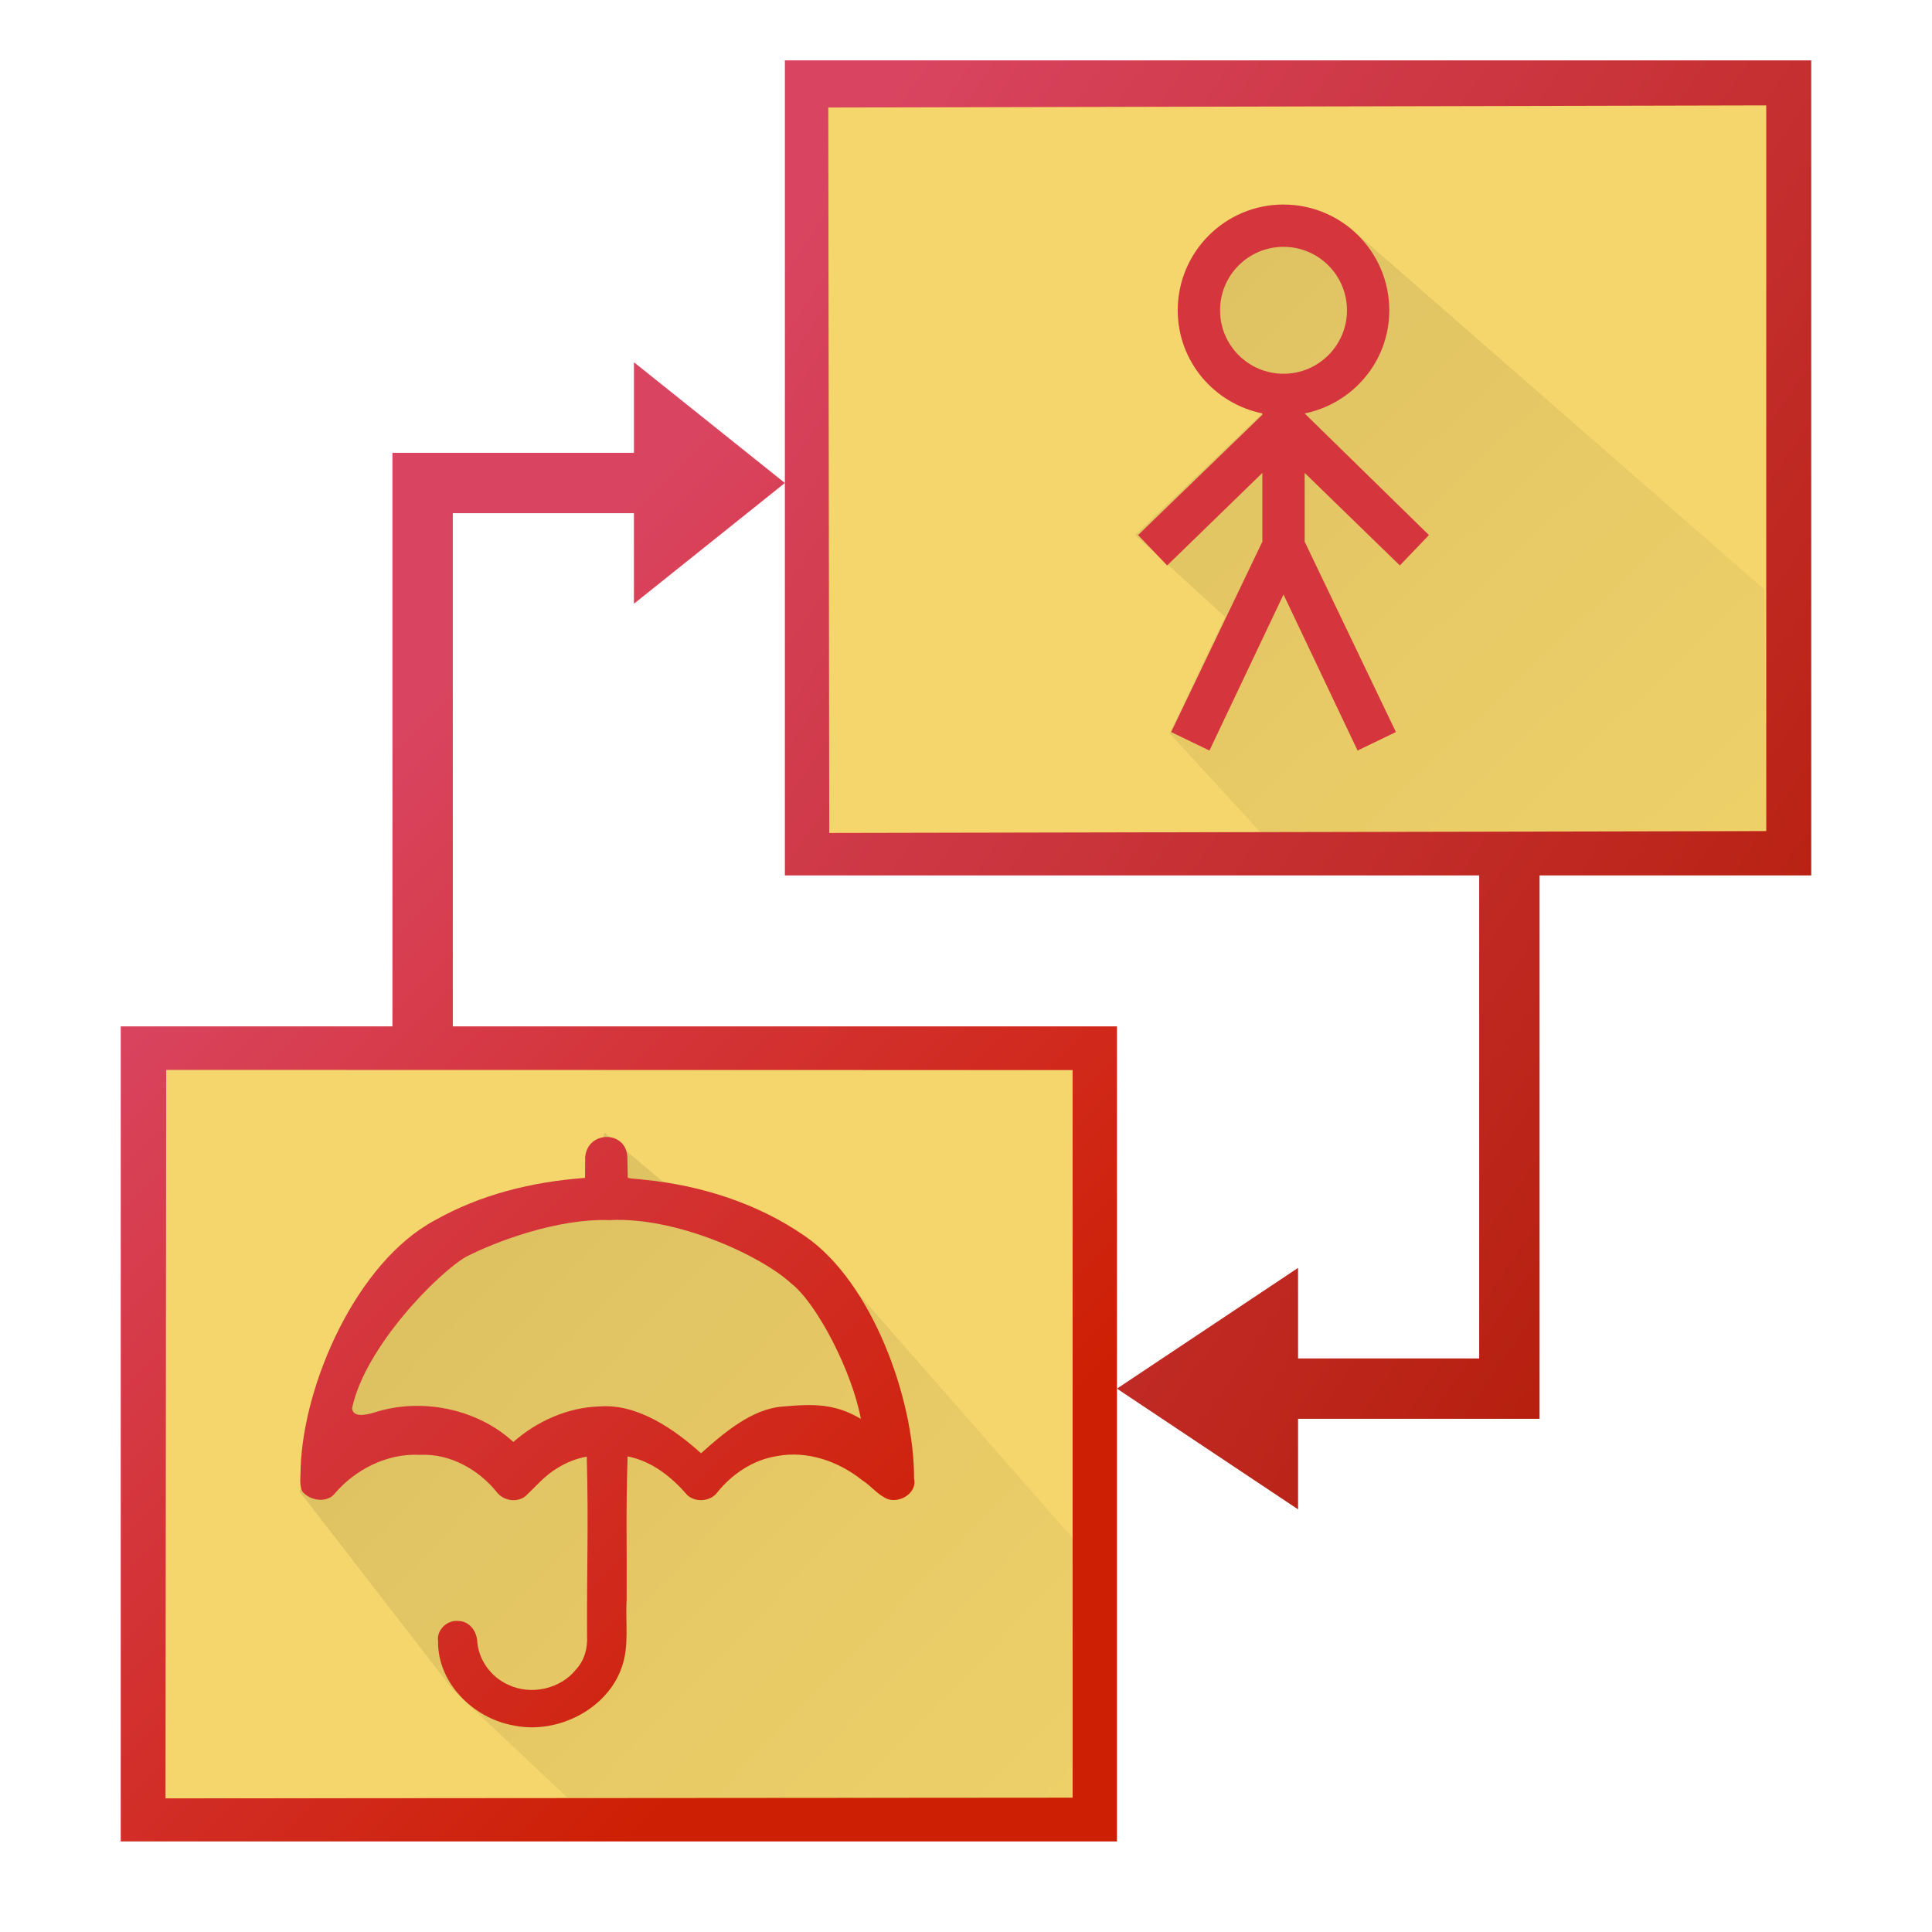
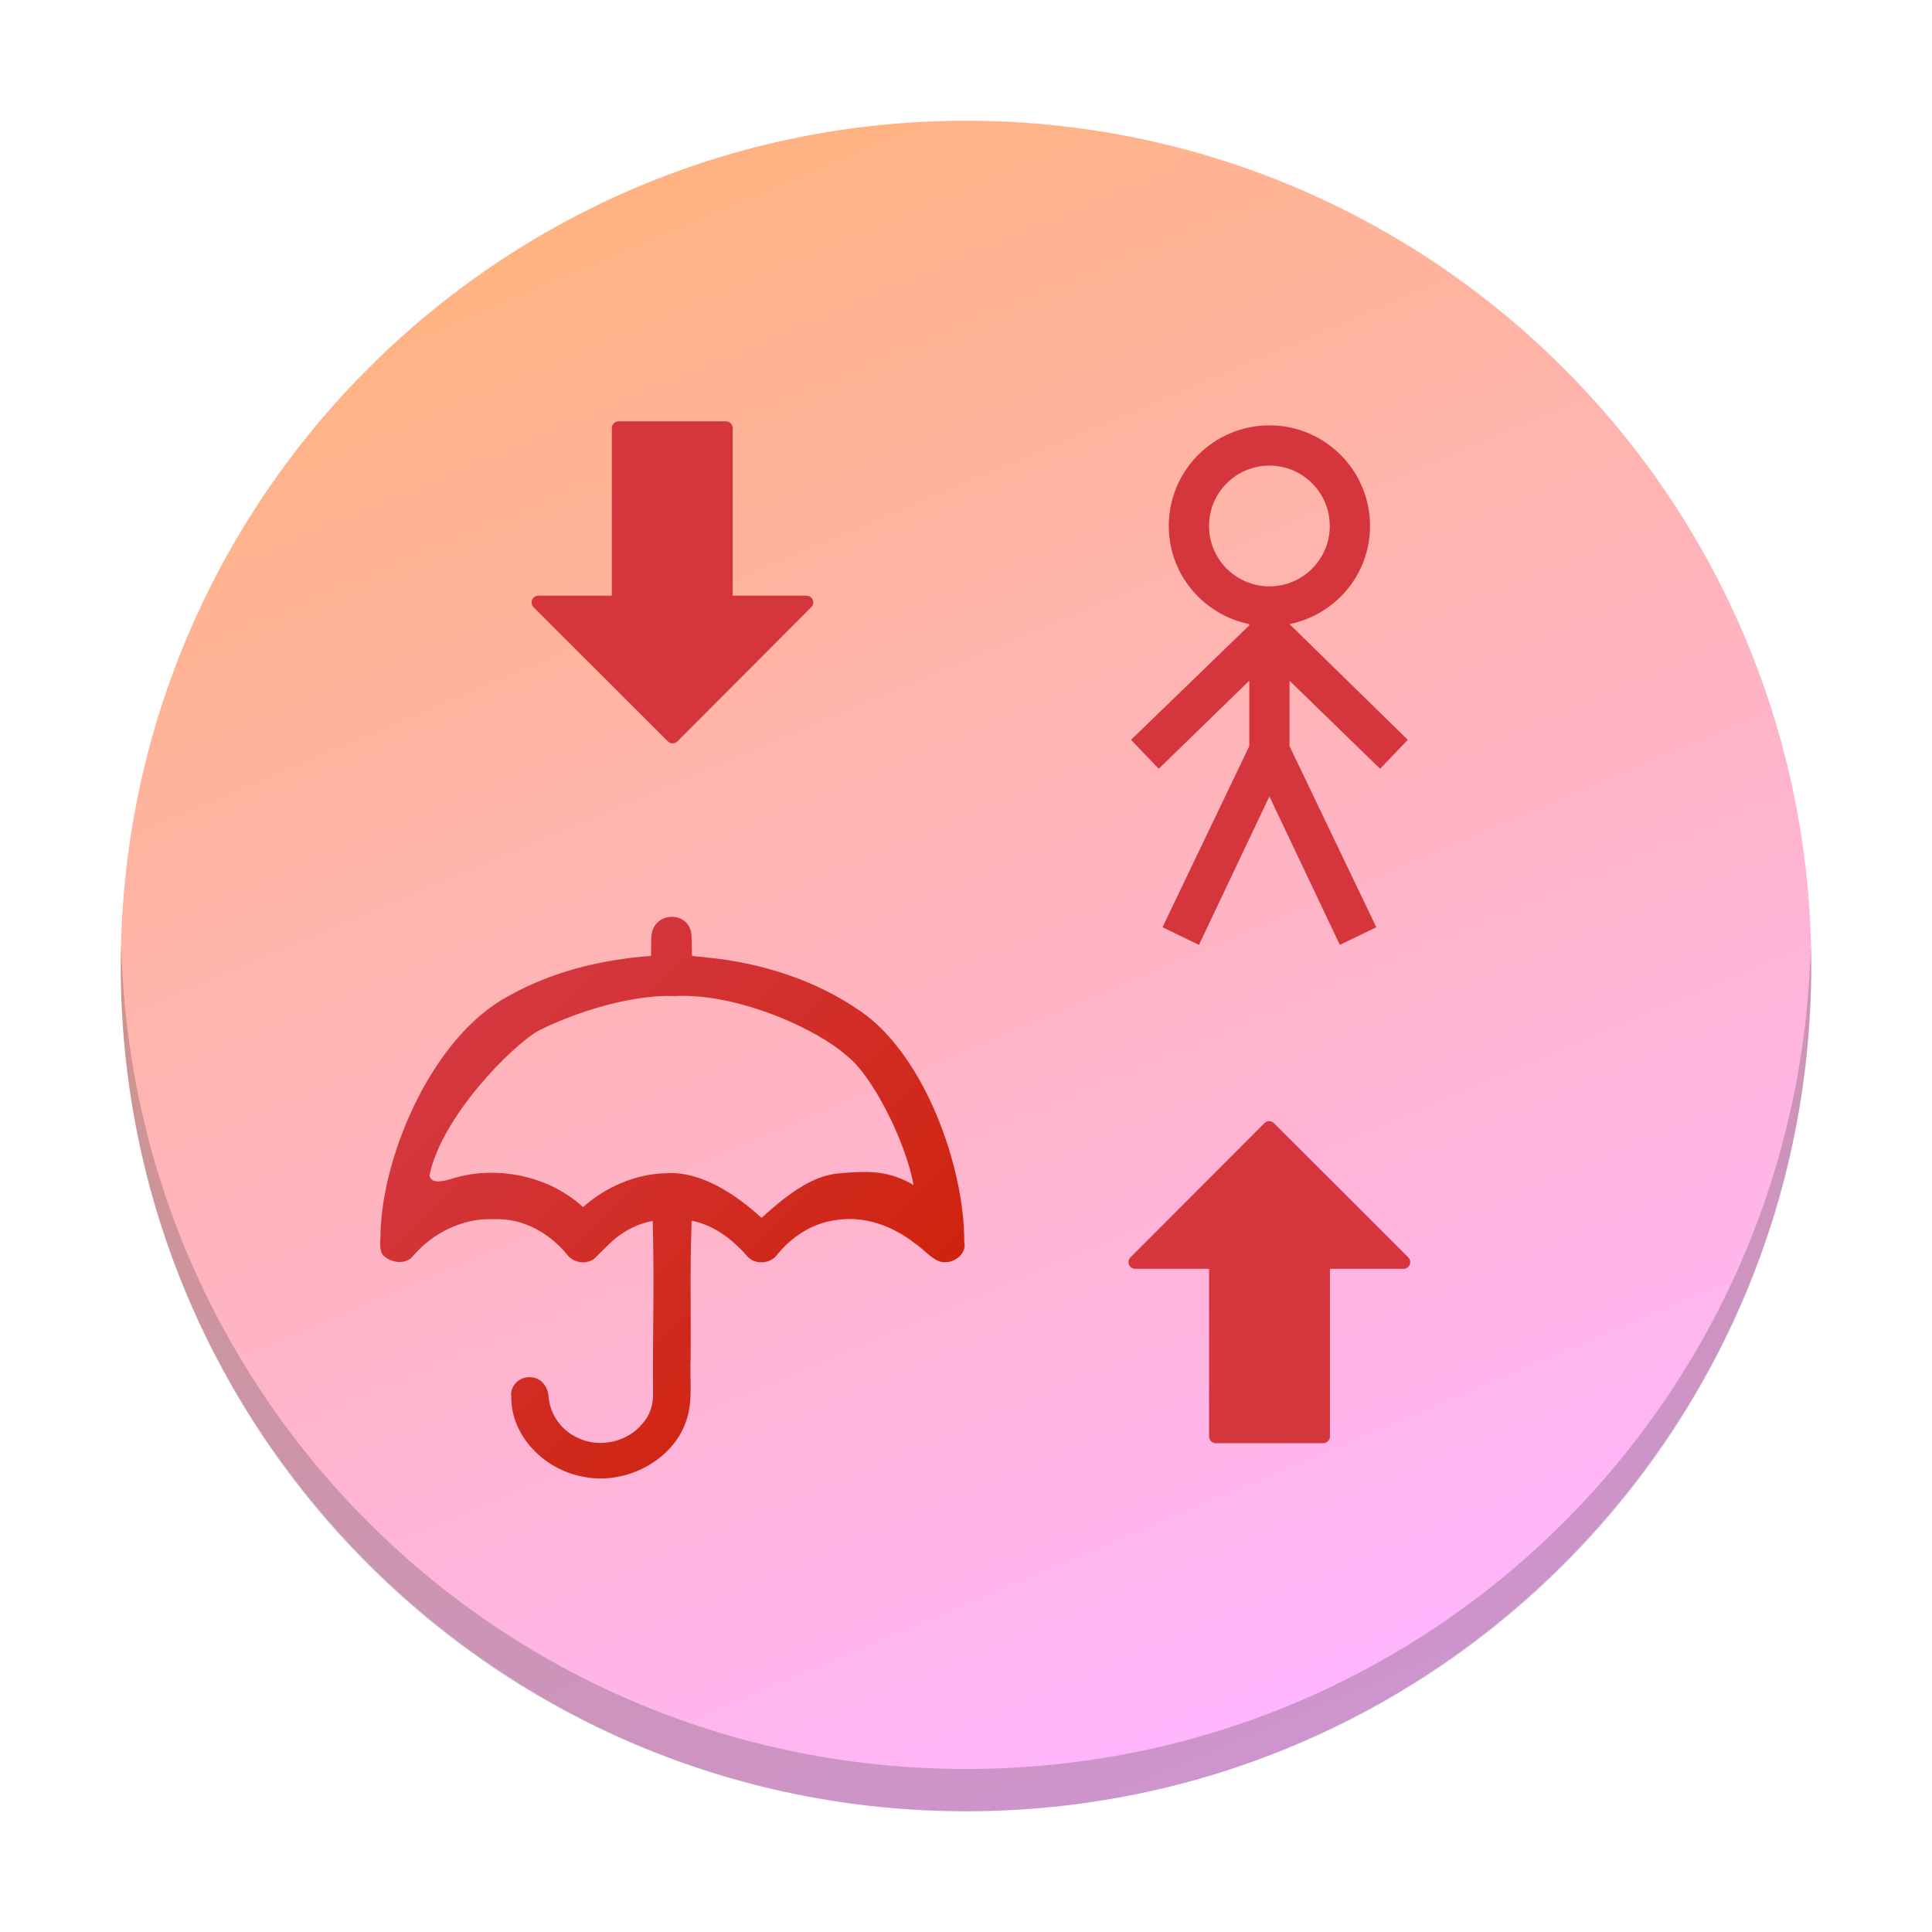
- <svg xmlns="http://www.w3.org/2000/svg" xmlns:xlink="http://www.w3.org/1999/xlink" width="64" height="64" id="svg2985" version="1.1">
-   <defs id="defs2987">
-     <linearGradient id="linearGradient3850">
-       <stop style="stop-color:#ffffff;stop-opacity:1;" offset="0" id="stop3852" />
-       <stop style="stop-color:#ffffff;stop-opacity:0;" offset="1" id="stop3854" />
+ <svg xmlns="http://www.w3.org/2000/svg" xmlns:xlink="http://www.w3.org/1999/xlink" width="48" height="48" version="1.1" id="svg5258">
+   <defs id="defs5236">
+     <linearGradient id="a" y1="42" x1="19.01" y2="26" gradientUnits="userSpaceOnUse" x2="3.01">
+       <stop stop-color="#cd1f03" id="stop5215" />
+       <stop offset="1" stop-color="#d94460" id="stop5217" />
    </linearGradient>
-     <linearGradient id="linearGradient4064">
-       <stop id="stop4066" offset="0" style="stop-color:#000000;stop-opacity:0.188" />
-       <stop id="stop4068" offset="1" style="stop-color:#000000;stop-opacity:0;" />
+     <linearGradient xlink:href="#a" id="b" y1="42.557" x1="20.01" y2="26.557" gradientUnits="userSpaceOnUse" x2="4.01" gradientTransform="translate(57.46969,-35.65559)" />
+     <linearGradient id="c" y1="24.505" x1="49.38" y2="5.01" gradientUnits="userSpaceOnUse" x2="21.01">
+       <stop stop-color="#b21b03" id="stop5221" />
+       <stop offset="1" stop-color="#d94460" id="stop5223" />
    </linearGradient>
-     <linearGradient id="linearGradient4058">
-       <stop id="stop4060" offset="0" style="stop-color:#000000;stop-opacity:0.145" />
-       <stop id="stop4062" offset="1" style="stop-color:#000000;stop-opacity:0;" />
+     <linearGradient id="d" y1="-12.559" x1="11.37" y2="25.998" x2="47.999" gradientUnits="userSpaceOnUse" gradientTransform="translate(-84.8928,-7.243773)">
+       <stop stop-opacity=".188" id="stop5226" />
+       <stop offset="1" stop-opacity="0" id="stop5228" />
    </linearGradient>
-     <linearGradient id="linearGradient4037">
-       <stop style="stop-color:#980c0c;stop-opacity:1" offset="0" id="stop4039" />
-       <stop id="stop4041" offset="0.359" style="stop-color:#c01010;stop-opacity:1" />
-       <stop id="stop4043" offset="0.682" style="stop-color:#c01010;stop-opacity:1" />
-       <stop style="stop-color:#e83554;stop-opacity:1" offset="1" id="stop4045" />
+     <linearGradient id="e" y1="20.02" x1="2.188" y2="48.46" x2="31.688" gradientUnits="userSpaceOnUse" gradientTransform="translate(1,0.002)">
+       <stop stop-opacity=".145" id="stop5231" />
+       <stop offset="1" stop-opacity="0" id="stop5233" />
    </linearGradient>
-     <linearGradient id="linearGradient3990">
-       <stop id="stop3992" offset="0" style="stop-color:#980c0c;stop-opacity:1" />
-       <stop style="stop-color:#c01010;stop-opacity:1" offset="0.359" id="stop3994" />
-       <stop style="stop-color:#c01010;stop-opacity:1" offset="0.682" id="stop3996" />
-       <stop id="stop3998" offset="1" style="stop-color:#e71717;stop-opacity:1" />
+     <linearGradient xlink:href="#linearGradient4160" id="linearGradient4166" x1="32.249" y1="42.037" x2="16.546" y2="4.902" gradientUnits="userSpaceOnUse" gradientTransform="matrix(1.05,0,0,1.05,-1.199999,-1.199999)" />
+     <linearGradient id="linearGradient4160">
+       <stop style="stop-color:#ffb5ff;stop-opacity:1;" offset="0" id="stop12" />
+       <stop style="stop-color:#ffb380;stop-opacity:1" offset="1" id="stop14" />
    </linearGradient>
-     <linearGradient id="linearGradient4594">
-       <stop style="stop-color:#000000;stop-opacity:0.106" offset="0" id="stop4596" />
-       <stop style="stop-color:#000000;stop-opacity:0;" offset="1" id="stop4598" />
-     </linearGradient>
-     <linearGradient id="linearGradient4586">
-       <stop style="stop-color:#980c0c;stop-opacity:1" offset="0" id="stop4588" />
-       <stop id="stop3988" offset="0.25" style="stop-color:#a90e0e;stop-opacity:1;" />
-       <stop id="stop3986" offset="0.5" style="stop-color:#ba1111;stop-opacity:1;" />
-       <stop style="stop-color:#dc1616;stop-opacity:1" offset="1" id="stop4590" />
-     </linearGradient>
-     <linearGradient id="linearGradient4578">
-       <stop id="stop4580" offset="0" style="stop-color:#b21b03;stop-opacity:1" />
-       <stop id="stop4582" offset="1" style="stop-color:#d94460;stop-opacity:1" />
-     </linearGradient>
-     <linearGradient id="linearGradient3941">
-       <stop style="stop-color:#cd1f03;stop-opacity:1" offset="0" id="stop3943" />
-       <stop style="stop-color:#d94460;stop-opacity:1" offset="1" id="stop3945" />
-     </linearGradient>
-     <linearGradient xlink:href="#linearGradient4786-0-0" id="linearGradient4792-2-6" x1="46.232" y1="10.38" x2="73.027" y2="35.663" gradientUnits="userSpaceOnUse" gradientTransform="translate(-52,0)" />
-     <linearGradient id="linearGradient4786-0-0">
-       <stop style="stop-color:#f8bac0;stop-opacity:0.731" offset="0" id="stop4788-40-4" />
-       <stop style="stop-color:#f8bac0;stop-opacity:0;" offset="1" id="stop4790-1-1" />
-     </linearGradient>
-     <linearGradient id="linearGradient4778-7">
-       <stop id="stop4780-5" offset="0" style="stop-color:#dd1627;stop-opacity:1" />
-       <stop id="stop4782-1" offset="1" style="stop-color:#df3e52;stop-opacity:1" />
-     </linearGradient>
-     <linearGradient y2="516.998" x2="426.271" y1="531.698" x1="442.171" gradientTransform="matrix(1.428571,0,0,1.428571,-602.6897,-731.3365)" gradientUnits="userSpaceOnUse" id="linearGradient3155" xlink:href="#linearGradient4778-7" />
-     <linearGradient id="linearGradient3941-1">
-       <stop style="stop-color:#cd1f03;stop-opacity:1" offset="0" id="stop3943-4" />
-       <stop style="stop-color:#d94460;stop-opacity:1" offset="1" id="stop3945-9" />
-     </linearGradient>
-     <linearGradient y2="533.928" x2="383.146" y1="545.128" x1="394.346" gradientTransform="matrix(1.428571,0,0,1.428571,-547.3514,-761.7541)" gradientUnits="userSpaceOnUse" id="linearGradient4078" xlink:href="#linearGradient3941-1" />
-     <linearGradient id="linearGradient4102-2">
-       <stop style="stop-color:#fcfcfc;stop-opacity:1;" offset="0" id="stop4104-1" />
-       <stop style="stop-color:#eaeaea;stop-opacity:1" offset="1" id="stop4106-3" />
-     </linearGradient>
-     <linearGradient gradientTransform="translate(-5,-28.99961)" y2="44" x2="24" y1="30" x1="6" gradientUnits="userSpaceOnUse" id="linearGradient4158" xlink:href="#linearGradient4102-2" />
-     <linearGradient id="linearGradient3941-9">
-       <stop style="stop-color:#cd1f03;stop-opacity:1" offset="0" id="stop3943-7" />
-       <stop style="stop-color:#d94460;stop-opacity:1" offset="1" id="stop3945-1" />
-     </linearGradient>
-     <linearGradient y2="533.928" x2="383.146" y1="545.128" x1="394.346" gradientTransform="matrix(1.428571,0,0,1.428571,-547.3514,-761.7541)" gradientUnits="userSpaceOnUse" id="linearGradient4237" xlink:href="#linearGradient3941-9" />
-     <linearGradient xlink:href="#linearGradient3941-17" id="linearGradient4726-5-8-1" gradientUnits="userSpaceOnUse" gradientTransform="matrix(1.428571,0,0,1.428571,-544.3464,-734.7521)" x1="394.346" y1="545.128" x2="383.146" y2="533.928" />
-     <linearGradient id="linearGradient3941-17">
-       <stop style="stop-color:#cd1f03;stop-opacity:1" offset="0" id="stop3943-3" />
-       <stop style="stop-color:#d94460;stop-opacity:1" offset="1" id="stop3945-2" />
-     </linearGradient>
-     <linearGradient y2="533.928" x2="383.146" y1="545.128" x1="394.346" gradientTransform="matrix(1.428571,0,0,1.428571,-547.3514,-761.7541)" gradientUnits="userSpaceOnUse" id="linearGradient4274" xlink:href="#linearGradient3941-17" />
-     <linearGradient id="linearGradient4363-2">
-       <stop id="stop4365-9" offset="0" style="stop-color:#7d0202;stop-opacity:1" />
-       <stop id="stop4367-2" offset="1" style="stop-color:#d70000;stop-opacity:1" />
-     </linearGradient>
-     <linearGradient y2="532.387" x2="417.038" y1="532.606" x1="420.949" gradientTransform="matrix(1.428571,0,0,1.428571,-590.6563,-756.1807)" gradientUnits="userSpaceOnUse" id="linearGradient4444" xlink:href="#linearGradient4363-2" />
-     <linearGradient id="linearGradient4363-9">
-       <stop id="stop4365-90" offset="0" style="stop-color:#7d0202;stop-opacity:1" />
-       <stop id="stop4367-1" offset="1" style="stop-color:#d70000;stop-opacity:1" />
-     </linearGradient>
-     <linearGradient y2="532.387" x2="417.038" y1="532.606" x1="420.949" gradientTransform="matrix(1.428571,0,0,1.428571,-590.6563,-756.1807)" gradientUnits="userSpaceOnUse" id="linearGradient4444-7" xlink:href="#linearGradient4363-9" />
-     <linearGradient id="linearGradient4363-8">
-       <stop id="stop4365-7" offset="0" style="stop-color:#7d0202;stop-opacity:1" />
-       <stop id="stop4367-7" offset="1" style="stop-color:#d70000;stop-opacity:1" />
-     </linearGradient>
-     <linearGradient y2="532.387" x2="417.038" y1="532.606" x1="420.949" gradientTransform="matrix(1.428571,0,0,1.428571,-590.6563,-756.1807)" gradientUnits="userSpaceOnUse" id="linearGradient4510" xlink:href="#linearGradient4363-8" />
-     <linearGradient id="linearGradient4604-4">
-       <stop style="stop-color:#efefef;stop-opacity:1" offset="0" id="stop4606-6" />
-       <stop style="stop-color:#fcfcfc;stop-opacity:1" offset="1" id="stop4608-4" />
-     </linearGradient>
-     <linearGradient gradientTransform="translate(-22.00391,-6)" y2="16.938" x2="34.754" y1="4.5" x1="19.191" gradientUnits="userSpaceOnUse" id="linearGradient4670" xlink:href="#linearGradient4604-4" />
-     <linearGradient xlink:href="#linearGradient4594" id="linearGradient4690" gradientUnits="userSpaceOnUse" x1="26.188" y1="6.893" x2="38.188" y2="17.331" gradientTransform="translate(-17.14734,21.65515)" />
-     <linearGradient id="linearGradient4594-0">
-       <stop style="stop-color:#000000;stop-opacity:0.106" offset="0" id="stop4596-4" />
-       <stop style="stop-color:#000000;stop-opacity:0;" offset="1" id="stop4598-0" />
-     </linearGradient>
-     <linearGradient gradientTransform="translate(-28,-7.473943)" y2="17.331" x2="38.188" y1="6.893" x1="26.188" gradientUnits="userSpaceOnUse" id="linearGradient4726" xlink:href="#linearGradient4594-0" />
-     <linearGradient id="linearGradient4594-6">
-       <stop style="stop-color:#000000;stop-opacity:0.106" offset="0" id="stop4596-8" />
-       <stop style="stop-color:#000000;stop-opacity:0;" offset="1" id="stop4598-8" />
-     </linearGradient>
-     <linearGradient gradientTransform="translate(-28,-7.473943)" y2="17.331" x2="38.188" y1="6.893" x1="26.188" gradientUnits="userSpaceOnUse" id="linearGradient3915" xlink:href="#linearGradient4594-6" />
-     <linearGradient xlink:href="#linearGradient3850" id="linearGradient3856" x1="18.75" y1="1.75" x2="30" y2="13" gradientUnits="userSpaceOnUse" />
-     <linearGradient xlink:href="#linearGradient3850-4" id="linearGradient3856-4" x1="29.47" y1="7.053" x2="30.166" y2="7.763" gradientUnits="userSpaceOnUse" />
-     <linearGradient id="linearGradient3850-4">
-       <stop style="stop-color:#ffffff;stop-opacity:1;" offset="0" id="stop3852-4" />
-       <stop style="stop-color:#ffffff;stop-opacity:0;" offset="1" id="stop3854-4" />
-     </linearGradient>
-     <linearGradient gradientTransform="translate(-20,-3)" y2="13" x2="30" y1="1.75" x1="18.75" gradientUnits="userSpaceOnUse" id="linearGradient3892" xlink:href="#linearGradient3850-4" />
-     <linearGradient xlink:href="#linearGradient3850" id="linearGradient3937" gradientUnits="userSpaceOnUse" x1="18.75" y1="1.75" x2="30" y2="13" gradientTransform="translate(-16,23)" />
-     <linearGradient xlink:href="#linearGradient3941" id="linearGradient3096" gradientUnits="userSpaceOnUse" gradientTransform="matrix(1.428571,0,0,1.428571,-544.3464,-736.7521)" x1="394.346" y1="545.128" x2="383.146" y2="533.928" />
-     <linearGradient xlink:href="#linearGradient4578" id="linearGradient3098" gradientUnits="userSpaceOnUse" gradientTransform="matrix(1.428571,0,0,1.428571,-526.3464,-757.7518)" x1="403.009" y1="547.578" x2="383.146" y2="533.928" />
-     <linearGradient xlink:href="#linearGradient4064" id="linearGradient3100" gradientUnits="userSpaceOnUse" gradientTransform="translate(0.0010546,0.002395)" x1="11.37" y1="-12.559" x2="47.999" y2="25.998" />
-     <linearGradient xlink:href="#linearGradient4058" id="linearGradient3102" gradientUnits="userSpaceOnUse" gradientTransform="translate(1.001055,0.002395)" x1="2.188" y1="20.018" x2="31.688" y2="48.456" />
-     <linearGradient xlink:href="#linearGradient3941-1" id="linearGradient3104" gradientUnits="userSpaceOnUse" gradientTransform="matrix(1.428571,0,0,1.428571,-543.352,-736.1997)" x1="394.346" y1="545.128" x2="383.146" y2="533.928" />
-     <linearGradient xlink:href="#linearGradient3941-1" id="linearGradient3126" gradientUnits="userSpaceOnUse" gradientTransform="matrix(2.002156,0,0,2.002156,-763.15,-1049.429)" x1="394.346" y1="545.128" x2="383.146" y2="533.928" />
-     <linearGradient xlink:href="#linearGradient4058" id="linearGradient3129" gradientUnits="userSpaceOnUse" gradientTransform="matrix(1.401509,0,0,1.401509,-0.2339798,-17.63455)" x1="2.188" y1="20.018" x2="31.688" y2="48.456" />
-     <linearGradient xlink:href="#linearGradient4064" id="linearGradient3133" gradientUnits="userSpaceOnUse" gradientTransform="matrix(1.401509,0,0,1.401509,-1.635489,-17.63455)" x1="11.37" y1="-12.559" x2="47.999" y2="25.998" />
-     <linearGradient xlink:href="#linearGradient4578" id="linearGradient3137" gradientUnits="userSpaceOnUse" gradientTransform="matrix(2.002156,0,0,2.002156,-739.3164,-1079.634)" x1="403.009" y1="547.578" x2="383.146" y2="533.928" />
-     <linearGradient xlink:href="#linearGradient3941" id="linearGradient3141" gradientUnits="userSpaceOnUse" gradientTransform="matrix(2.002156,0,0,2.002156,-764.5436,-1050.203)" x1="394.346" y1="545.128" x2="383.146" y2="533.928" />
+     <linearGradient xlink:href="#a" id="linearGradient5751" gradientUnits="userSpaceOnUse" gradientTransform="translate(1.180769,-5.260405)" x1="20.01" y1="42.557" x2="4.01" y2="26.557" />
  </defs>
-   <g id="layer1" transform="translate(0,16)">
-     <g id="g3151">
-       <path id="rect2995" d="m 21,-4 0,3 -8,0 0,19 -9,0 0,27 33,0 0,-27 -22,0 0,-17 6,0 0,3 5,-4 z" style="color:#000000;fill:url(#linearGradient3141);fill-opacity:1;fill-rule:nonzero;stroke:none;stroke-width:1;marker:none;visibility:visible;display:inline;overflow:visible;enable-background:accumulate" />
-       <path id="rect3947" d="m 5.505,19.442 30.026,0.006 0.001,24.103 -30.049,0.022 z" style="color:#000000;fill:#f5d66c;fill-opacity:1;fill-rule:nonzero;stroke:none;stroke-width:1;marker:none;visibility:visible;display:inline;overflow:visible;enable-background:accumulate" />
-       <path id="rect3949" d="m 26,-14 0,27 23,0 0,16 -6,0 0,-3 -6,4 6,4 0,-3 8,0 0,-18 9,0 0,-27 z" style="color:#000000;fill:url(#linearGradient3137);fill-opacity:1;fill-rule:nonzero;stroke:none;stroke-width:1;marker:none;visibility:visible;display:inline;overflow:visible;enable-background:accumulate" />
-       <path id="rect3951" d="m 27.438,-12.438 31.071,-0.071 0,24.039 -31.039,0.063 z" style="color:#000000;fill:#f5d66c;fill-opacity:1;fill-rule:nonzero;stroke:none;stroke-width:1;marker:none;visibility:visible;display:inline;overflow:visible;enable-background:accumulate" />
-       <path id="path4592" d="m 44.602,-8.561 13.855,12.102 0.039,7.944 -16.747,0.078 -3.003,-3.27 1.839,-3.854 -2.978,-2.715 4.205,-4.029 -2.277,-3.679 1.402,-2.19 2.453,-0.263 z" style="fill:url(#linearGradient3133);fill-opacity:1;stroke:none" />
-       <path id="path3957" d="m 42.518,-9.225 c -1.935,0 -3.504,1.569 -3.504,3.504 0,1.693 1.206,3.089 2.803,3.416 l 0,0.044 -4.117,3.986 0.964,1.007 3.153,-3.066 0,2.277 -3.022,6.307 1.27,0.613 2.453,-5.168 2.453,5.168 1.27,-0.613 -3.022,-6.307 0,-2.277 3.153,3.066 0.964,-1.007 -4.117,-4.029 c 1.597,-0.327 2.803,-1.723 2.803,-3.416 0,-1.935 -1.569,-3.504 -3.504,-3.504 z m 0,1.402 c 1.161,0 2.102,0.941 2.102,2.102 0,1.161 -0.941,2.102 -2.102,2.102 -1.161,0 -2.102,-0.941 -2.102,-2.102 0,-1.161 0.941,-2.102 2.102,-2.102 z" style="color:#000000;fill:#d5363e;fill-opacity:1;fill-rule:nonzero;stroke:none;stroke-width:1;marker:none;visibility:visible;display:inline;overflow:visible;enable-background:accumulate" />
-       <path id="path4692" d="m 20.02,21.518 1.92,1.61 5.017,2.044 8.586,9.794 0,8.618 -16.754,-0.04 -3.786,-3.569 -5.079,-6.565 2.044,-6.008 2.663,-2.539 5.079,-1.672 z" style="color:#000000;fill:url(#linearGradient3129);fill-opacity:1;fill-rule:nonzero;stroke:none;stroke-width:1px;marker:none;visibility:visible;display:inline;overflow:visible;enable-background:accumulate" />
-       <path id="path4032" d="m 19.385,22.381 -0.006,0.638 c -1.765,0.133 -3.45,0.546 -4.973,1.405 -2.592,1.384 -4.35,5.401 -4.447,8.197 0.005,0.255 -0.054,0.541 0.049,0.777 0.246,0.318 0.836,0.413 1.097,0.059 0.671,-0.776 1.711,-1.318 2.801,-1.263 1.019,-0.051 1.961,0.5 2.556,1.241 0.215,0.28 0.671,0.355 0.952,0.121 0.337,-0.316 0.637,-0.683 1.052,-0.925 0.296,-0.185 0.625,-0.316 0.972,-0.379 0.06,2.435 -0.002,3.507 0.009,5.942 0.021,0.402 -0.082,0.801 -0.366,1.11 -0.502,0.636 -1.489,0.871 -2.248,0.504 -0.599,-0.269 -0.994,-0.857 -1.027,-1.472 -0.03,-0.305 -0.245,-0.617 -0.6,-0.638 -0.398,-0.05 -0.749,0.302 -0.694,0.667 -0.024,1.334 1.11,2.539 2.493,2.792 1.486,0.311 3.115,-0.561 3.584,-1.906 0.266,-0.724 0.123,-1.503 0.169,-2.254 0.012,-2.038 -0.03,-2.714 0.032,-4.752 0.816,0.158 1.476,0.7 1.982,1.287 0.287,0.258 0.791,0.2 1.005,-0.114 0.479,-0.588 1.165,-1.056 1.953,-1.182 1.019,-0.195 2.059,0.18 2.828,0.796 0.301,0.189 0.525,0.502 0.865,0.633 0.437,0.129 0.968,-0.246 0.856,-0.69 0.014,-2.596 -1.381,-6.5 -3.615,-8.028 -1.548,-1.075 -3.435,-1.684 -5.351,-1.869 -0.178,-0.03 -0.359,-0.019 -0.516,-0.062 l -0.013,-0.633 c 0.007,-0.966 -1.373,-0.953 -1.402,0 z m 6.811,4.124 c 0.867,0.662 2.035,2.942 2.321,4.496 -0.855,-0.503 -1.559,-0.502 -2.583,-0.407 -1.019,0.067 -1.981,0.891 -2.711,1.548 -0.879,-0.796 -2.1,-1.64 -3.337,-1.553 -1.081,0.026 -2.105,0.495 -2.881,1.178 -1.179,-1.089 -3.029,-1.486 -4.606,-0.976 -0.344,0.104 -0.704,0.152 -0.736,-0.142 0.431,-2.041 2.852,-4.487 3.78,-5.018 0.97,-0.5 3.032,-1.276 4.744,-1.213 2.237,-0.118 5.029,1.185 6.009,2.086 z" style="color:#000000;fill:url(#linearGradient3126);fill-opacity:1;fill-rule:nonzero;stroke:none;stroke-width:1;marker:none;visibility:visible;display:inline;overflow:visible;enable-background:accumulate" />
-     </g>
-   </g>
+   <rect style="fill:url(#linearGradient4166);fill-opacity:1;stroke-width:1.05" rx="21" y="3" x="3" height="42" width="42" id="rect23" />
+   <path style="fill:#2c2e31;fill-opacity:0.235;stroke-width:1.05" d="m 3.012,23.475 c -0.004,0.175 -0.012,0.349 -0.012,0.525 0,11.634 9.366,21 21,21 11.634,0 21,-9.366 21,-21 0,-0.176 -0.008,-0.35 -0.012,-0.525 -0.278,11.388 -9.53,20.475 -20.988,20.475 -11.458,0 -20.71,-9.087 -20.988,-20.475 z" id="path25" />
+   <path fill="#d5363e" d="m 31.538,10.568 c -1.381,0 -2.5,1.119 -2.5,2.5 0,1.208 0.861,2.204 2,2.438 v 0.031 l -2.938,2.844 0.688,0.719 2.25,-2.188 v 1.625 l -2.156,4.5 0.906,0.438 1.75,-3.688 1.75,3.688 0.906,-0.438 -2.156,-4.5 v -1.625 l 2.25,2.188 0.688,-0.719 -2.938,-2.875 c 1.139,-0.233 2,-1.229 2,-2.438 0,-1.381 -1.119,-2.5 -2.5,-2.5 m 0,1 c 0.828,0 1.5,0.672 1.5,1.5 0,0.828 -0.672,1.5 -1.5,1.5 -0.828,0 -1.5,-0.672 -1.5,-1.5 0,-0.828 0.672,-1.5 1.5,-1.5" id="path5250-1" />
+   <path fill="url(#b)" d="m 16.18,23.294 -0.004,0.455 c -1.26,0.095 -2.462,0.39 -3.548,1 -1.849,0.988 -3.104,3.854 -3.173,5.848 0.004,0.182 -0.039,0.386 0.035,0.554 0.176,0.227 0.596,0.295 0.782,0.042 0.479,-0.553 1.221,-0.94 1.999,-0.901 0.727,-0.037 1.399,0.357 1.823,0.885 0.153,0.2 0.479,0.253 0.679,0.087 0.241,-0.226 0.454,-0.487 0.75,-0.66 0.211,-0.132 0.446,-0.225 0.694,-0.27 0.043,1.737 -0.002,2.503 0.007,4.24 0.015,0.287 -0.059,0.572 -0.261,0.792 -0.358,0.454 -1.062,0.622 -1.604,0.359 -0.428,-0.192 -0.709,-0.612 -0.732,-1.051 -0.021,-0.217 -0.175,-0.44 -0.428,-0.455 -0.284,-0.036 -0.535,0.215 -0.496,0.476 -0.017,0.952 0.792,1.812 1.779,1.992 1.06,0.222 2.223,-0.4 2.558,-1.36 0.19,-0.517 0.088,-1.072 0.12,-1.608 0.008,-1.454 -0.022,-1.937 0.023,-3.391 0.582,0.112 1.053,0.499 1.414,0.918 0.205,0.184 0.564,0.143 0.717,-0.081 0.342,-0.419 0.831,-0.754 1.394,-0.843 0.727,-0.139 1.469,0.129 2.02,0.568 0.215,0.135 0.375,0.358 0.617,0.452 0.312,0.092 0.691,-0.175 0.611,-0.492 0.01,-1.853 -0.985,-4.638 -2.579,-5.728 -1.105,-0.767 -2.451,-1.201 -3.818,-1.334 -0.127,-0.022 -0.256,-0.014 -0.368,-0.045 l -0.009,-0.452 c 0.005,-0.69 -0.979,-0.68 -1,0 m 4.86,2.943 c 0.619,0.472 1.452,2.099 1.656,3.208 -0.61,-0.359 -1.113,-0.358 -1.843,-0.29 -0.727,0.048 -1.413,0.636 -1.934,1.105 -0.627,-0.568 -1.498,-1.17 -2.381,-1.108 -0.771,0.019 -1.502,0.353 -2.056,0.841 -0.841,-0.777 -2.161,-1.06 -3.287,-0.696 -0.245,0.074 -0.502,0.108 -0.525,-0.101 0.308,-1.457 2.035,-3.202 2.697,-3.58 0.692,-0.356 2.164,-0.91 3.385,-0.866 1.596,-0.084 3.588,0.845 4.288,1.489" id="path5254-9" style="fill:url(#linearGradient5751)" />
+   <path d="m 34.988,31.239 -3.338,-3.335 c -0.031,-0.031 -0.074,-0.049 -0.118,-0.049 -0.044,0 -0.087,0.018 -0.118,0.049 l -3.328,3.335 c -0.048,0.048 -0.062,0.119 -0.036,0.182 0.026,0.062 0.087,0.103 0.154,0.103 h 1.835 v 4.165 c 0,0.092 0.075,0.167 0.167,0.167 h 2.669 c 0.092,0 0.167,-0.075 0.167,-0.167 v -4.165 h 1.828 c 0.067,0 0.128,-0.041 0.154,-0.103 0.026,-0.062 0.011,-0.134 -0.036,-0.181 z" id="path2-7" style="fill:#d5363e;fill-opacity:1;stroke-width:0.016" />
+   <path d="m 13.255,15.085 3.338,3.335 c 0.031,0.031 0.074,0.049 0.118,0.049 0.044,0 0.087,-0.018 0.118,-0.049 l 3.328,-3.335 c 0.048,-0.048 0.062,-0.119 0.036,-0.182 -0.026,-0.062 -0.087,-0.103 -0.154,-0.103 h -1.835 v -4.165 c 0,-0.092 -0.075,-0.167 -0.167,-0.167 h -2.669 c -0.092,0 -0.167,0.075 -0.167,0.167 v 4.165 h -1.828 c -0.067,0 -0.128,0.041 -0.154,0.103 -0.026,0.062 -0.011,0.134 0.036,0.181 z" id="path2-7-5" style="fill:#d5363e;fill-opacity:1;stroke-width:0.016" />
</svg>
